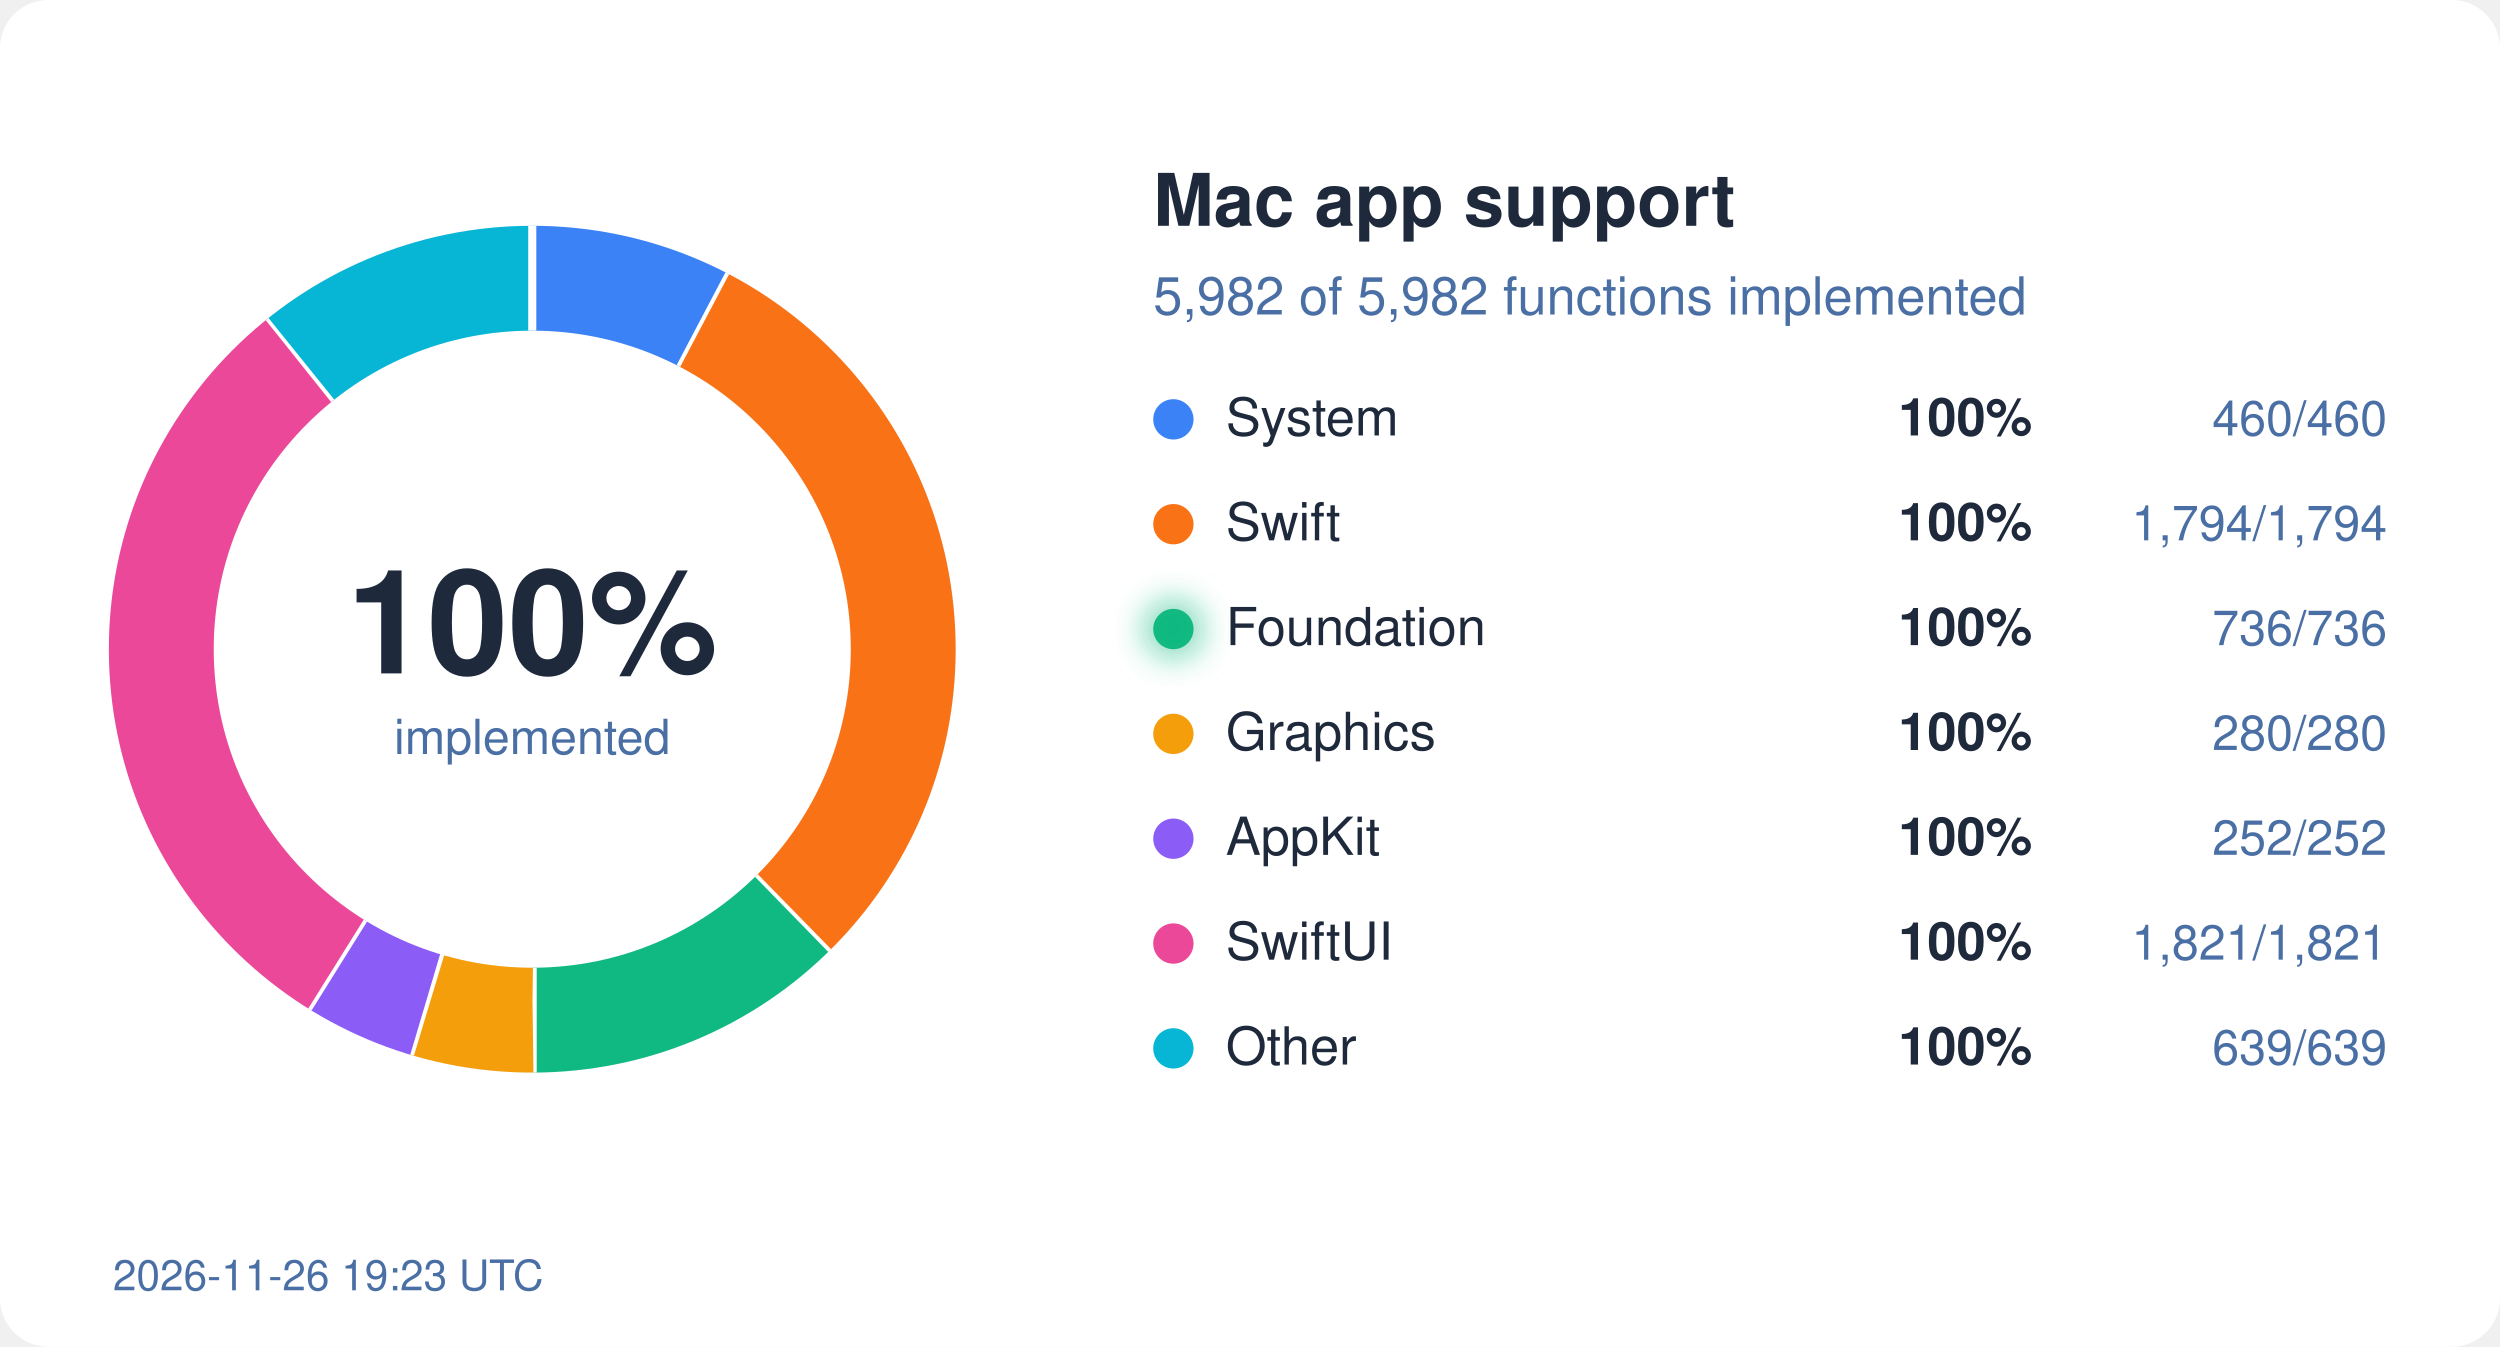
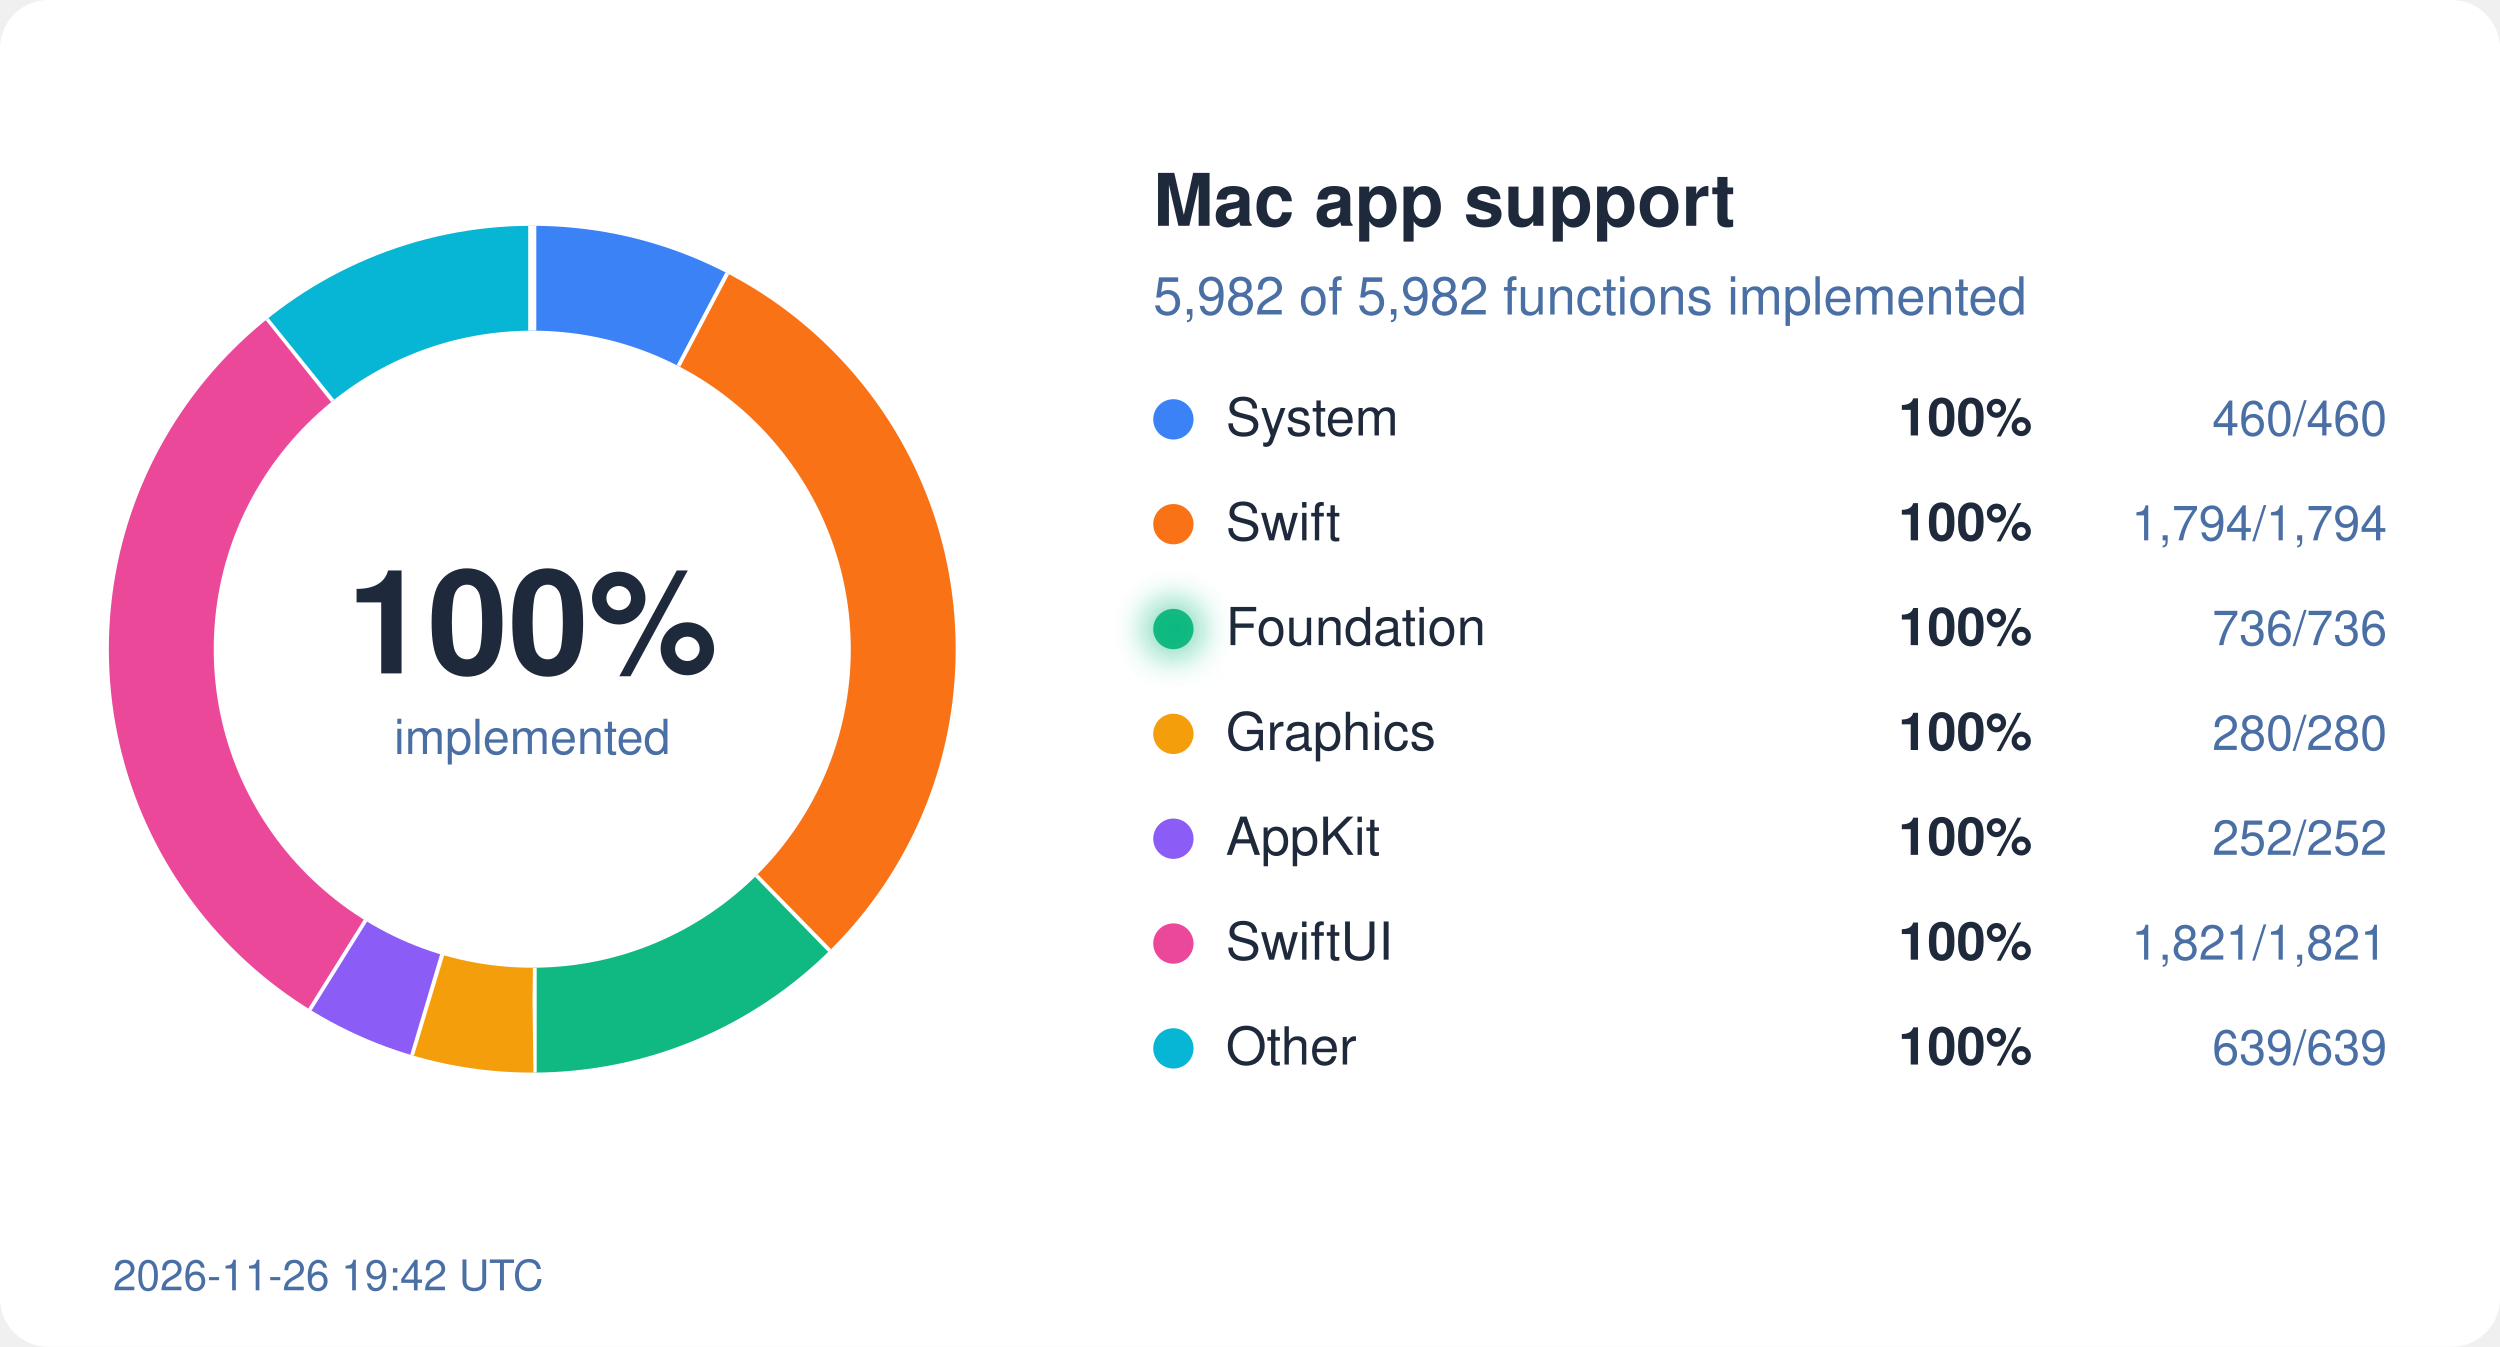
<svg xmlns="http://www.w3.org/2000/svg" width="620" height="334" viewBox="0 0 620 334">
  <style>
  text { font-family: system-ui, -apple-system, "Segoe UI", Helvetica, Arial, sans-serif; }
  .bg { fill: #ffffff; } .ink { fill: #1e293b; } .mute { fill: #4a6fa5; }
  .track { stroke: #eef2ff; } .gap { stroke: #ffffff; }
  .s-System { stroke: #3b82f6; } .f-System { fill: #3b82f6; }
  .s-Swift { stroke: #f97316; } .f-Swift { fill: #f97316; }
  .s-Foundation { stroke: #10b981; } .f-Foundation { fill: #10b981; }
  .s-Graphics { stroke: #f59e0b; } .f-Graphics { fill: #f59e0b; }
  .s-AppKit { stroke: #8b5cf6; } .f-AppKit { fill: #8b5cf6; }
  .s-SwiftUI { stroke: #ec4899; } .f-SwiftUI { fill: #ec4899; }
  .s-Other { stroke: #06b6d4; } .f-Other { fill: #06b6d4; }
  @media (prefers-color-scheme: dark) {
    .bg { fill: #0d1117; } .ink { fill: #e6edf3; } .mute { fill: #8fb4e3; }
    .track { stroke: #12263f; } .gap { stroke: #0d1117; }
    .s-System { stroke: #60a5fa; } .f-System { fill: #60a5fa; }
    .s-Swift { stroke: #fb923c; } .f-Swift { fill: #fb923c; }
    .s-Foundation { stroke: #34d399; } .f-Foundation { fill: #34d399; }
    .s-Graphics { stroke: #fbbf24; } .f-Graphics { fill: #fbbf24; }
    .s-AppKit { stroke: #a78bfa; } .f-AppKit { fill: #a78bfa; }
    .s-SwiftUI { stroke: #f472b6; } .f-SwiftUI { fill: #f472b6; }
    .s-Other { stroke: #22d3ee; } .f-Other { fill: #22d3ee; }
  }
</style>
  <defs>
    <filter id="glow" x="-50%" y="-50%" width="200%" height="200%">
      <feGaussianBlur stdDeviation="4" />
    </filter>
  </defs>
  <rect width="620" height="334" rx="12" class="bg" />
  <circle cx="132" cy="161" r="92" fill="none" class="track" stroke-width="26" />
  <circle cx="132" cy="161" r="92" fill="none" class="s-System" stroke-width="26" stroke-dasharray="44.45 578.05" stroke-dashoffset="-0.00" transform="rotate(-90 132 161)" />
  <line x1="168.7" y1="91.0" x2="180.8" y2="68.0" class="gap" stroke-width="2" />
  <circle cx="132" cy="161" r="92" fill="none" class="s-Swift" stroke-width="26" stroke-dasharray="173.36 578.05" stroke-dashoffset="-44.45" transform="rotate(-90 132 161)" />
  <line x1="187.2" y1="217.5" x2="205.4" y2="236.1" class="gap" stroke-width="2" />
  <circle cx="132" cy="161" r="92" fill="none" class="s-Foundation" stroke-width="26" stroke-dasharray="71.12 578.05" stroke-dashoffset="-217.81" transform="rotate(-90 132 161)" />
  <line x1="132.1" y1="240.0" x2="132.1" y2="266.0" class="gap" stroke-width="2" />
  <circle cx="132" cy="161" r="92" fill="none" class="s-Graphics" stroke-width="26" stroke-dasharray="27.06 578.05" stroke-dashoffset="-288.93" transform="rotate(-90 132 161)" />
  <line x1="109.2" y1="236.6" x2="101.7" y2="261.5" class="gap" stroke-width="2" />
  <circle cx="132" cy="161" r="92" fill="none" class="s-AppKit" stroke-width="26" stroke-dasharray="24.35 578.05" stroke-dashoffset="-315.99" transform="rotate(-90 132 161)" />
  <line x1="90.2" y1="228.0" x2="76.4" y2="250.1" class="gap" stroke-width="2" />
  <circle cx="132" cy="161" r="92" fill="none" class="s-SwiftUI" stroke-width="26" stroke-dasharray="175.97 578.05" stroke-dashoffset="-340.34" transform="rotate(-90 132 161)" />
  <line x1="82.9" y1="99.1" x2="66.7" y2="78.8" class="gap" stroke-width="2" />
  <circle cx="132" cy="161" r="92" fill="none" class="s-Other" stroke-width="26" stroke-dasharray="61.75 578.05" stroke-dashoffset="-516.31" transform="rotate(-90 132 161)" />
  <line x1="132.0" y1="82.0" x2="132.0" y2="56.0" class="gap" stroke-width="2" />
  <text x="132" y="167" text-anchor="middle" class="ink" font-size="36" font-weight="700">100%</text>
  <text x="132" y="187" text-anchor="middle" class="mute" font-size="12">implemented</text>
  <text x="286" y="56" class="ink" font-size="18" font-weight="600">Mac app support</text>
  <text x="286" y="78" class="mute" font-size="13">5,982 of 5,982 functions implemented</text>
  <circle cx="291" cy="104" r="5" class="f-System" />
  <text x="304" y="108" class="ink" font-size="13">System</text>
  <text x="504" y="108" class="ink" font-size="13" font-weight="600" text-anchor="end">100%</text>
  <text x="592" y="108" class="mute" font-size="12" text-anchor="end">460/460</text>
  <circle cx="291" cy="130" r="5" class="f-Swift" />
  <text x="304" y="134" class="ink" font-size="13">Swift</text>
  <text x="504" y="134" class="ink" font-size="13" font-weight="600" text-anchor="end">100%</text>
  <text x="592" y="134" class="mute" font-size="12" text-anchor="end">1,794/1,794</text>
  <circle cx="291" cy="156" r="5" class="f-Foundation" />
  <text x="304" y="160" class="ink" font-size="13">Foundation</text>
  <circle cx="291" cy="156" r="7" class="f-Foundation" filter="url(#glow)" opacity="0.6" />
  <text x="504" y="160" class="ink" font-size="13" font-weight="600" text-anchor="end">100%</text>
  <text x="592" y="160" class="mute" font-size="12" text-anchor="end">736/736</text>
  <circle cx="291" cy="182" r="5" class="f-Graphics" />
  <text x="304" y="186" class="ink" font-size="13">Graphics</text>
  <text x="504" y="186" class="ink" font-size="13" font-weight="600" text-anchor="end">100%</text>
  <text x="592" y="186" class="mute" font-size="12" text-anchor="end">280/280</text>
  <circle cx="291" cy="208" r="5" class="f-AppKit" />
  <text x="304" y="212" class="ink" font-size="13">AppKit</text>
  <text x="504" y="212" class="ink" font-size="13" font-weight="600" text-anchor="end">100%</text>
  <text x="592" y="212" class="mute" font-size="12" text-anchor="end">252/252</text>
  <circle cx="291" cy="234" r="5" class="f-SwiftUI" />
  <text x="304" y="238" class="ink" font-size="13">SwiftUI</text>
  <text x="504" y="238" class="ink" font-size="13" font-weight="600" text-anchor="end">100%</text>
  <text x="592" y="238" class="mute" font-size="12" text-anchor="end">1,821/1,821</text>
  <circle cx="291" cy="260" r="5" class="f-Other" />
  <text x="304" y="264" class="ink" font-size="13">Other</text>
  <text x="504" y="264" class="ink" font-size="13" font-weight="600" text-anchor="end">100%</text>
  <text x="592" y="264" class="mute" font-size="12" text-anchor="end">639/639</text>
-   <text x="28" y="320" class="mute" font-size="10.5">2026-11-26 19:23 UTC</text>
+   <text x="28" y="320" class="mute" font-size="10.5">2026-11-26 19:42 UTC</text>
</svg>
